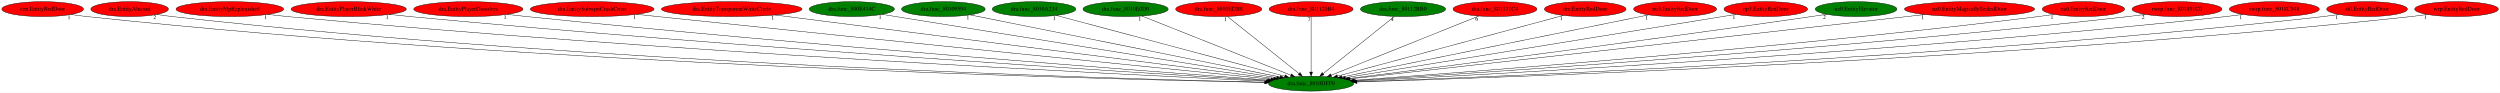
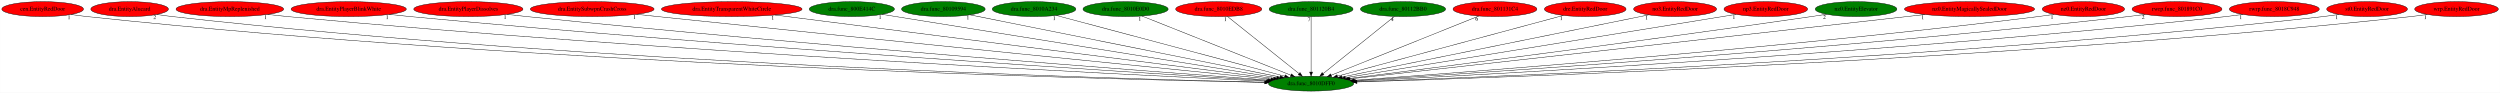
<svg xmlns="http://www.w3.org/2000/svg" xmlns:xlink="http://www.w3.org/1999/xlink" width="6037pt" height="224pt" viewBox="0.00 0.00 6036.53 224.00">
  <g id="graph0" class="graph" transform="scale(1 1) rotate(0) translate(4 220)">
    <polygon fill="white" stroke="transparent" points="-4,4 -4,-220 6032.53,-220 6032.53,4 -4,4" />
    <g id="node1" class="node">
      <ellipse fill="green" stroke="black" cx="3161.79" cy="-18" rx="102.88" ry="18" />
      <text text-anchor="middle" x="3161.79" y="-14.3" font-family="Times,serif" font-size="14.00">dra.func_8010DFF0</text>
    </g>
    <g id="node2" class="node">
      <g id="a_node2">
        <a xlink:href="cen.EntityRedDoor.svg" xlink:title="cen.EntityRedDoor">
          <ellipse fill="red" stroke="black" cx="98.79" cy="-198" rx="98.58" ry="18" />
          <text text-anchor="middle" x="98.79" y="-194.3" font-family="Times,serif" font-size="14.00">cen.EntityRedDoor</text>
        </a>
      </g>
    </g>
    <g id="edge1" class="edge">
      <path fill="none" stroke="black" d="M167.44,-185.02C180.16,-183.11 193.35,-181.32 205.79,-180 1310.77,-62.45 2657.77,-28.62 3049.83,-20.94" />
      <polygon fill="black" stroke="black" points="3050.1,-24.44 3060.03,-20.74 3049.96,-17.44 3050.1,-24.44" />
      <text text-anchor="middle" x="162.44" y="-173.82" font-family="Times,serif" font-size="14.00">1</text>
    </g>
    <g id="node3" class="node">
      <g id="a_node3">
        <a xlink:href="dra.EntityAlucard.svg" xlink:title="dra.EntityAlucard">
          <ellipse fill="red" stroke="black" cx="308.79" cy="-198" rx="93.68" ry="18" />
          <text text-anchor="middle" x="308.79" y="-194.3" font-family="Times,serif" font-size="14.00">dra.EntityAlucard</text>
        </a>
      </g>
    </g>
    <g id="edge2" class="edge">
      <path fill="none" stroke="black" d="M374.31,-185.13C386.73,-183.18 399.63,-181.36 411.79,-180 1432.71,-66.18 2676.39,-30.02 3050.32,-21.32" />
      <polygon fill="black" stroke="black" points="3050.42,-24.82 3060.33,-21.09 3050.25,-17.83 3050.42,-24.82" />
      <text text-anchor="middle" x="369.31" y="-173.93" font-family="Times,serif" font-size="14.00">2</text>
    </g>
    <g id="node4" class="node">
      <g id="a_node4">
        <a xlink:href="dra.EntityMpReplenished.svg" xlink:title="dra.EntityMpReplenished">
          <ellipse fill="red" stroke="black" cx="550.79" cy="-198" rx="129.98" ry="18" />
          <text text-anchor="middle" x="550.79" y="-194.3" font-family="Times,serif" font-size="14.00">dra.EntityMpReplenished</text>
        </a>
      </g>
    </g>
    <g id="edge3" class="edge">
      <path fill="none" stroke="black" d="M641.93,-185.1C657.87,-183.24 674.3,-181.45 689.79,-180 1602.23,-94.56 2708.39,-39.81 3053.61,-23.85" />
      <polygon fill="black" stroke="black" points="3053.77,-27.35 3063.6,-23.39 3053.45,-20.36 3053.77,-27.35" />
      <text text-anchor="middle" x="636.93" y="-173.9" font-family="Times,serif" font-size="14.00">1</text>
    </g>
    <g id="node5" class="node">
      <g id="a_node5">
        <a xlink:href="dra.EntityPlayerBlinkWhite.svg" xlink:title="dra.EntityPlayerBlinkWhite">
          <ellipse fill="red" stroke="black" cx="837.79" cy="-198" rx="139.18" ry="18" />
          <text text-anchor="middle" x="837.79" y="-194.3" font-family="Times,serif" font-size="14.00">dra.EntityPlayerBlinkWhite</text>
        </a>
      </g>
    </g>
    <g id="edge4" class="edge">
      <path fill="none" stroke="black" d="M935.65,-185.19C952.37,-183.34 969.57,-181.53 985.79,-180 1780.46,-104.99 2741.16,-44.39 3056.2,-25.29" />
      <polygon fill="black" stroke="black" points="3056.46,-28.78 3066.23,-24.68 3056.04,-21.79 3056.46,-28.78" />
      <text text-anchor="middle" x="930.65" y="-173.99" font-family="Times,serif" font-size="14.00">1</text>
    </g>
    <g id="node6" class="node">
      <g id="a_node6">
        <a xlink:href="dra.EntityPlayerDissolves.svg" xlink:title="dra.EntityPlayerDissolves">
          <ellipse fill="red" stroke="black" cx="1126.79" cy="-198" rx="131.88" ry="18" />
          <text text-anchor="middle" x="1126.79" y="-194.3" font-family="Times,serif" font-size="14.00">dra.EntityPlayerDissolves</text>
        </a>
      </g>
    </g>
    <g id="edge5" class="edge">
      <path fill="none" stroke="black" d="M1220.41,-185.24C1236.21,-183.39 1252.46,-181.58 1267.79,-180 1949.97,-109.9 2772.65,-47.52 3058.22,-26.52" />
      <polygon fill="black" stroke="black" points="3058.85,-29.98 3068.56,-25.76 3058.33,-23 3058.85,-29.98" />
      <text text-anchor="middle" x="1215.41" y="-174.04" font-family="Times,serif" font-size="14.00">1</text>
    </g>
    <g id="node7" class="node">
      <g id="a_node7">
        <a xlink:href="dra.EntitySubwpnCrashCross.svg" xlink:title="dra.EntitySubwpnCrashCross">
          <ellipse fill="red" stroke="black" cx="1425.79" cy="-198" rx="149.47" ry="18" />
          <text text-anchor="middle" x="1425.79" y="-194.3" font-family="Times,serif" font-size="14.00">dra.EntitySubwpnCrashCross</text>
        </a>
      </g>
    </g>
    <g id="edge6" class="edge">
      <path fill="none" stroke="black" d="M1532.87,-185.4C1549.9,-183.58 1567.33,-181.73 1583.79,-180 2144.66,-121.21 2817.98,-53.45 3064.94,-28.69" />
      <polygon fill="black" stroke="black" points="3065.36,-32.17 3074.96,-27.69 3064.66,-25.2 3065.36,-32.17" />
      <text text-anchor="middle" x="1527.87" y="-174.2" font-family="Times,serif" font-size="14.00">1</text>
    </g>
    <g id="node8" class="node">
      <g id="a_node8">
        <a xlink:href="dra.EntityTransparentWhiteCircle.svg" xlink:title="dra.EntityTransparentWhiteCircle">
          <ellipse fill="red" stroke="black" cx="1762.79" cy="-198" rx="169.77" ry="18" />
          <text text-anchor="middle" x="1762.79" y="-194.3" font-family="Times,serif" font-size="14.00">dra.EntityTransparentWhiteCircle</text>
        </a>
      </g>
    </g>
    <g id="edge7" class="edge">
      <path fill="none" stroke="black" d="M1866.8,-183.77C2130.69,-150.19 2822.89,-62.12 3071.36,-30.51" />
      <polygon fill="black" stroke="black" points="3071.96,-33.96 3081.44,-29.22 3071.08,-27.01 3071.96,-33.96" />
      <text text-anchor="middle" x="1861.8" y="-172.57" font-family="Times,serif" font-size="14.00">1</text>
    </g>
    <g id="node9" class="node">
      <g id="a_node9">
        <a xlink:href="dra.func_800E414C.svg" xlink:title="dra.func_800E414C">
          <ellipse fill="green" stroke="black" cx="2052.79" cy="-198" rx="102.88" ry="18" />
          <text text-anchor="middle" x="2052.79" y="-194.3" font-family="Times,serif" font-size="14.00">dra.func_800E414C</text>
        </a>
      </g>
    </g>
    <g id="edge8" class="edge">
      <path fill="none" stroke="black" d="M2125.98,-185.25C2324.08,-153.46 2869.82,-65.86 3078.84,-32.31" />
      <polygon fill="black" stroke="black" points="3079.52,-35.75 3088.84,-30.71 3078.41,-28.84 3079.52,-35.75" />
      <text text-anchor="middle" x="2120.98" y="-174.05" font-family="Times,serif" font-size="14.00">1</text>
    </g>
    <g id="node10" class="node">
      <g id="a_node10">
        <a xlink:href="dra.func_80109594.svg" xlink:title="dra.func_80109594">
          <ellipse fill="green" stroke="black" cx="2273.79" cy="-198" rx="100.98" ry="18" />
          <text text-anchor="middle" x="2273.79" y="-194.3" font-family="Times,serif" font-size="14.00">dra.func_80109594</text>
        </a>
      </g>
    </g>
    <g id="edge9" class="edge">
      <path fill="none" stroke="black" d="M2338.01,-184.13C2498.36,-151.99 2915.66,-68.34 3086.85,-34.02" />
      <polygon fill="black" stroke="black" points="3087.67,-37.43 3096.79,-32.03 3086.29,-30.56 3087.67,-37.43" />
      <text text-anchor="middle" x="2333.01" y="-172.93" font-family="Times,serif" font-size="14.00">1</text>
    </g>
    <g id="node11" class="node">
      <g id="a_node11">
        <a xlink:href="dra.func_8010A234.svg" xlink:title="dra.func_8010A234">
          <ellipse fill="green" stroke="black" cx="2492.79" cy="-198" rx="100.98" ry="18" />
          <text text-anchor="middle" x="2492.79" y="-194.3" font-family="Times,serif" font-size="14.00">dra.func_8010A234</text>
        </a>
      </g>
    </g>
    <g id="edge10" class="edge">
      <path fill="none" stroke="black" d="M2546.41,-182.73C2668.49,-150.25 2966.74,-70.9 3098.01,-35.97" />
      <polygon fill="black" stroke="black" points="3099.16,-39.29 3107.92,-33.33 3097.36,-32.52 3099.16,-39.29" />
      <text text-anchor="middle" x="2541.41" y="-171.53" font-family="Times,serif" font-size="14.00">1</text>
    </g>
    <g id="node12" class="node">
      <g id="a_node12">
        <a xlink:href="dra.func_8010E0D0.svg" xlink:title="dra.func_8010E0D0">
          <ellipse fill="green" stroke="black" cx="2713.79" cy="-198" rx="102.88" ry="18" />
          <text text-anchor="middle" x="2713.79" y="-194.3" font-family="Times,serif" font-size="14.00">dra.func_8010E0D0</text>
        </a>
      </g>
    </g>
    <g id="edge11" class="edge">
      <path fill="none" stroke="black" d="M2753.16,-181.36C2835.04,-148.82 3023.54,-73.93 3112.98,-38.39" />
      <polygon fill="black" stroke="black" points="3114.36,-41.61 3122.36,-34.67 3111.77,-35.11 3114.36,-41.61" />
      <text text-anchor="middle" x="2748.16" y="-170.16" font-family="Times,serif" font-size="14.00">1</text>
    </g>
    <g id="node13" class="node">
      <g id="a_node13">
        <a xlink:href="dra.func_8010EDB8.svg" xlink:title="dra.func_8010EDB8">
          <ellipse fill="red" stroke="black" cx="2938.79" cy="-198" rx="103.98" ry="18" />
          <text text-anchor="middle" x="2938.79" y="-194.3" font-family="Times,serif" font-size="14.00">dra.func_8010EDB8</text>
        </a>
      </g>
    </g>
    <g id="edge12" class="edge">
      <path fill="none" stroke="black" d="M2959.77,-180.25C2999.78,-148.32 3087.07,-78.65 3132.69,-42.23" />
      <polygon fill="black" stroke="black" points="3135.07,-44.8 3140.71,-35.83 3130.71,-39.33 3135.07,-44.8" />
      <text text-anchor="middle" x="2954.77" y="-169.05" font-family="Times,serif" font-size="14.00">1</text>
    </g>
    <g id="node14" class="node">
      <g id="a_node14">
        <a xlink:href="dra.func_801120B4.svg" xlink:title="dra.func_801120B4">
-           <ellipse fill="red" stroke="black" cx="3161.79" cy="-198" rx="101.28" ry="18" />
+           <ellipse fill="green" stroke="black" cx="3161.79" cy="-198" rx="101.28" ry="18" />
          <text text-anchor="middle" x="3161.79" y="-194.3" font-family="Times,serif" font-size="14.00">dra.func_801120B4</text>
        </a>
      </g>
    </g>
    <g id="edge13" class="edge">
      <path fill="none" stroke="black" d="M3161.79,-179.93C3161.79,-148.97 3161.79,-83.3 3161.79,-46.13" />
      <polygon fill="black" stroke="black" points="3165.29,-46.02 3161.79,-36.02 3158.29,-46.02 3165.29,-46.02" />
      <text text-anchor="middle" x="3156.79" y="-168.73" font-family="Times,serif" font-size="14.00">7</text>
    </g>
    <g id="node15" class="node">
      <g id="a_node15">
        <a xlink:href="dra.func_80112BB0.svg" xlink:title="dra.func_80112BB0">
          <ellipse fill="green" stroke="black" cx="3383.79" cy="-198" rx="102.88" ry="18" />
          <text text-anchor="middle" x="3383.79" y="-194.3" font-family="Times,serif" font-size="14.00">dra.func_80112BB0</text>
        </a>
      </g>
    </g>
    <g id="edge14" class="edge">
      <path fill="none" stroke="black" d="M3362.91,-180.25C3323.07,-148.32 3236.18,-78.65 3190.76,-42.23" />
      <polygon fill="black" stroke="black" points="3192.77,-39.36 3182.78,-35.83 3188.4,-44.82 3192.77,-39.36" />
      <text text-anchor="middle" x="3357.91" y="-169.05" font-family="Times,serif" font-size="14.00">4</text>
    </g>
    <g id="node16" class="node">
      <g id="a_node16">
        <a xlink:href="dra.func_801131C4.svg" xlink:title="dra.func_801131C4">
          <ellipse fill="red" stroke="black" cx="3605.79" cy="-198" rx="101.28" ry="18" />
          <text text-anchor="middle" x="3605.79" y="-194.3" font-family="Times,serif" font-size="14.00">dra.func_801131C4</text>
        </a>
      </g>
    </g>
    <g id="edge15" class="edge">
      <path fill="none" stroke="black" d="M3566.78,-181.36C3485.62,-148.82 3298.81,-73.93 3210.16,-38.39" />
      <polygon fill="black" stroke="black" points="3211.46,-35.14 3200.87,-34.67 3208.85,-41.64 3211.46,-35.14" />
      <text text-anchor="middle" x="3561.78" y="-170.16" font-family="Times,serif" font-size="14.00">6</text>
    </g>
    <g id="node17" class="node">
      <g id="a_node17">
        <a xlink:href="dre.EntityRedDoor.svg" xlink:title="dre.EntityRedDoor">
          <ellipse fill="red" stroke="black" cx="3823.79" cy="-198" rx="98.58" ry="18" />
          <text text-anchor="middle" x="3823.79" y="-194.3" font-family="Times,serif" font-size="14.00">dre.EntityRedDoor</text>
        </a>
      </g>
    </g>
    <g id="edge16" class="edge">
      <path fill="none" stroke="black" d="M3770.74,-182.73C3650.08,-150.29 3355.53,-71.09 3225.39,-36.1" />
      <polygon fill="black" stroke="black" points="3226.13,-32.67 3215.56,-33.46 3224.31,-39.43 3226.13,-32.67" />
      <text text-anchor="middle" x="3765.74" y="-171.53" font-family="Times,serif" font-size="14.00">1</text>
    </g>
    <g id="node18" class="node">
      <g id="a_node18">
        <a xlink:href="no3.EntityRedDoor.svg" xlink:title="no3.EntityRedDoor">
          <ellipse fill="red" stroke="black" cx="4040.79" cy="-198" rx="100.18" ry="18" />
          <text text-anchor="middle" x="4040.79" y="-194.3" font-family="Times,serif" font-size="14.00">no3.EntityRedDoor</text>
        </a>
      </g>
    </g>
    <g id="edge17" class="edge">
      <path fill="none" stroke="black" d="M3976.87,-184.06C3817.96,-151.88 3405.67,-68.39 3236.2,-34.07" />
      <polygon fill="black" stroke="black" points="3236.86,-30.63 3226.37,-32.08 3235.47,-37.49 3236.86,-30.63" />
      <text text-anchor="middle" x="3971.87" y="-172.86" font-family="Times,serif" font-size="14.00">1</text>
    </g>
    <g id="node19" class="node">
      <g id="a_node19">
        <a xlink:href="np3.EntityRedDoor.svg" xlink:title="np3.EntityRedDoor">
          <ellipse fill="red" stroke="black" cx="4259.79" cy="-198" rx="100.98" ry="18" />
          <text text-anchor="middle" x="4259.79" y="-194.3" font-family="Times,serif" font-size="14.00">np3.EntityRedDoor</text>
        </a>
      </g>
    </g>
    <g id="edge18" class="edge">
      <path fill="none" stroke="black" d="M4187.75,-185.32C3992.12,-153.61 3451.82,-66.02 3244.38,-32.39" />
      <polygon fill="black" stroke="black" points="3244.89,-28.93 3234.46,-30.78 3243.77,-35.84 3244.89,-28.93" />
      <text text-anchor="middle" x="4182.75" y="-174.12" font-family="Times,serif" font-size="14.00">1</text>
    </g>
    <g id="node20" class="node">
      <g id="a_node20">
        <a xlink:href="nz0.EntityElevator.svg" xlink:title="nz0.EntityElevator">
          <ellipse fill="green" stroke="black" cx="4477.79" cy="-198" rx="98.58" ry="18" />
          <text text-anchor="middle" x="4477.79" y="-194.3" font-family="Times,serif" font-size="14.00">nz0.EntityElevator</text>
        </a>
      </g>
    </g>
    <g id="edge19" class="edge">
      <path fill="none" stroke="black" d="M4406.37,-185.51C4394.17,-183.62 4381.62,-181.72 4369.79,-180 3953.1,-119.45 3454.22,-55.74 3252.77,-30.38" />
      <polygon fill="black" stroke="black" points="3253.18,-26.9 3242.82,-29.13 3252.31,-33.85 3253.18,-26.9" />
      <text text-anchor="middle" x="4401.37" y="-174.31" font-family="Times,serif" font-size="14.00">2</text>
    </g>
    <g id="node21" class="node">
      <g id="a_node21">
        <a xlink:href="nz0.EntityMagicallySealedDoor.svg" xlink:title="nz0.EntityMagicallySealedDoor">
          <ellipse fill="red" stroke="black" cx="4751.79" cy="-198" rx="157.07" ry="18" />
          <text text-anchor="middle" x="4751.79" y="-194.3" font-family="Times,serif" font-size="14.00">nz0.EntityMagicallySealedDoor</text>
        </a>
      </g>
    </g>
    <g id="edge20" class="edge">
      <path fill="none" stroke="black" d="M4643.75,-184.91C4348.94,-151.9 3534.13,-60.68 3256.14,-29.56" />
      <polygon fill="black" stroke="black" points="3256.41,-26.07 3246.09,-28.44 3255.63,-33.03 3256.41,-26.07" />
      <text text-anchor="middle" x="4638.75" y="-173.71" font-family="Times,serif" font-size="14.00">1</text>
    </g>
    <g id="node22" class="node">
      <g id="a_node22">
        <a xlink:href="nz0.EntityRedDoor.svg" xlink:title="nz0.EntityRedDoor">
          <ellipse fill="red" stroke="black" cx="5026.79" cy="-198" rx="99.38" ry="18" />
          <text text-anchor="middle" x="5026.79" y="-194.3" font-family="Times,serif" font-size="14.00">nz0.EntityRedDoor</text>
        </a>
      </g>
    </g>
    <g id="edge21" class="edge">
      <path fill="none" stroke="black" d="M4955.94,-185.28C4943.25,-183.38 4930.15,-181.53 4917.79,-180 4292.36,-102.64 3537.34,-45.59 3265.54,-26.21" />
      <polygon fill="black" stroke="black" points="3265.52,-22.7 3255.29,-25.48 3265.02,-29.68 3265.52,-22.7" />
      <text text-anchor="middle" x="4950.94" y="-174.08" font-family="Times,serif" font-size="14.00">1</text>
    </g>
    <g id="node23" class="node">
      <g id="a_node23">
        <a xlink:href="rwrp.func_801891C0.svg" xlink:title="rwrp.func_801891C0">
          <ellipse fill="red" stroke="black" cx="5252.79" cy="-198" rx="108.58" ry="18" />
          <text text-anchor="middle" x="5252.79" y="-194.3" font-family="Times,serif" font-size="14.00">rwrp.func_801891C0</text>
        </a>
      </g>
    </g>
    <g id="edge22" class="edge">
      <path fill="none" stroke="black" d="M5176.08,-185.25C5162.35,-183.34 5148.16,-181.51 5134.79,-180 4423.28,-99.79 3563.1,-43.5 3267.49,-25.32" />
      <polygon fill="black" stroke="black" points="3267.41,-21.81 3257.21,-24.69 3266.98,-28.8 3267.41,-21.81" />
      <text text-anchor="middle" x="5171.08" y="-174.05" font-family="Times,serif" font-size="14.00">2</text>
    </g>
    <g id="node24" class="node">
      <g id="a_node24">
        <a xlink:href="rwrp.func_8018C948.svg" xlink:title="rwrp.func_8018C948">
          <ellipse fill="red" stroke="black" cx="5487.79" cy="-198" rx="108.58" ry="18" />
          <text text-anchor="middle" x="5487.79" y="-194.3" font-family="Times,serif" font-size="14.00">rwrp.func_8018C948</text>
        </a>
      </g>
    </g>
    <g id="edge23" class="edge">
      <path fill="none" stroke="black" d="M5411.74,-185.14C5398.13,-183.25 5384.05,-181.45 5370.79,-180 4565.79,-92.3 3590.39,-39.94 3269.67,-24.12" />
      <polygon fill="black" stroke="black" points="3269.61,-20.61 3259.45,-23.62 3269.27,-27.61 3269.61,-20.61" />
      <text text-anchor="middle" x="5406.74" y="-173.94" font-family="Times,serif" font-size="14.00">1</text>
    </g>
    <g id="node25" class="node">
      <g id="a_node25">
        <a xlink:href="st0.EntityRedDoor.svg" xlink:title="st0.EntityRedDoor">
          <ellipse fill="red" stroke="black" cx="5711.79" cy="-198" rx="97.48" ry="18" />
          <text text-anchor="middle" x="5711.79" y="-194.3" font-family="Times,serif" font-size="14.00">st0.EntityRedDoor</text>
        </a>
      </g>
    </g>
    <g id="edge24" class="edge">
      <path fill="none" stroke="black" d="M5643.49,-185.09C5630.98,-183.18 5618.01,-181.38 5605.79,-180 4707.99,-78.66 3616.9,-34.63 3271.85,-22.59" />
      <polygon fill="black" stroke="black" points="3271.73,-19.08 3261.61,-22.24 3271.48,-26.08 3271.73,-19.08" />
      <text text-anchor="middle" x="5638.49" y="-173.89" font-family="Times,serif" font-size="14.00">1</text>
    </g>
    <g id="node26" class="node">
      <g id="a_node26">
        <a xlink:href="wrp.EntityRedDoor.svg" xlink:title="wrp.EntityRedDoor">
          <ellipse fill="red" stroke="black" cx="5927.79" cy="-198" rx="100.98" ry="18" />
          <text text-anchor="middle" x="5927.79" y="-194.3" font-family="Times,serif" font-size="14.00">wrp.EntityRedDoor</text>
        </a>
      </g>
    </g>
    <g id="edge25" class="edge">
      <path fill="none" stroke="black" d="M5857.21,-185.1C5844.13,-183.18 5830.57,-181.37 5817.79,-180 4834.01,-74.39 3637.24,-32.8 3272.5,-22.03" />
      <polygon fill="black" stroke="black" points="3272.57,-18.53 3262.47,-21.74 3272.37,-25.53 3272.57,-18.53" />
      <text text-anchor="middle" x="5852.21" y="-173.9" font-family="Times,serif" font-size="14.00">1</text>
    </g>
  </g>
</svg>
